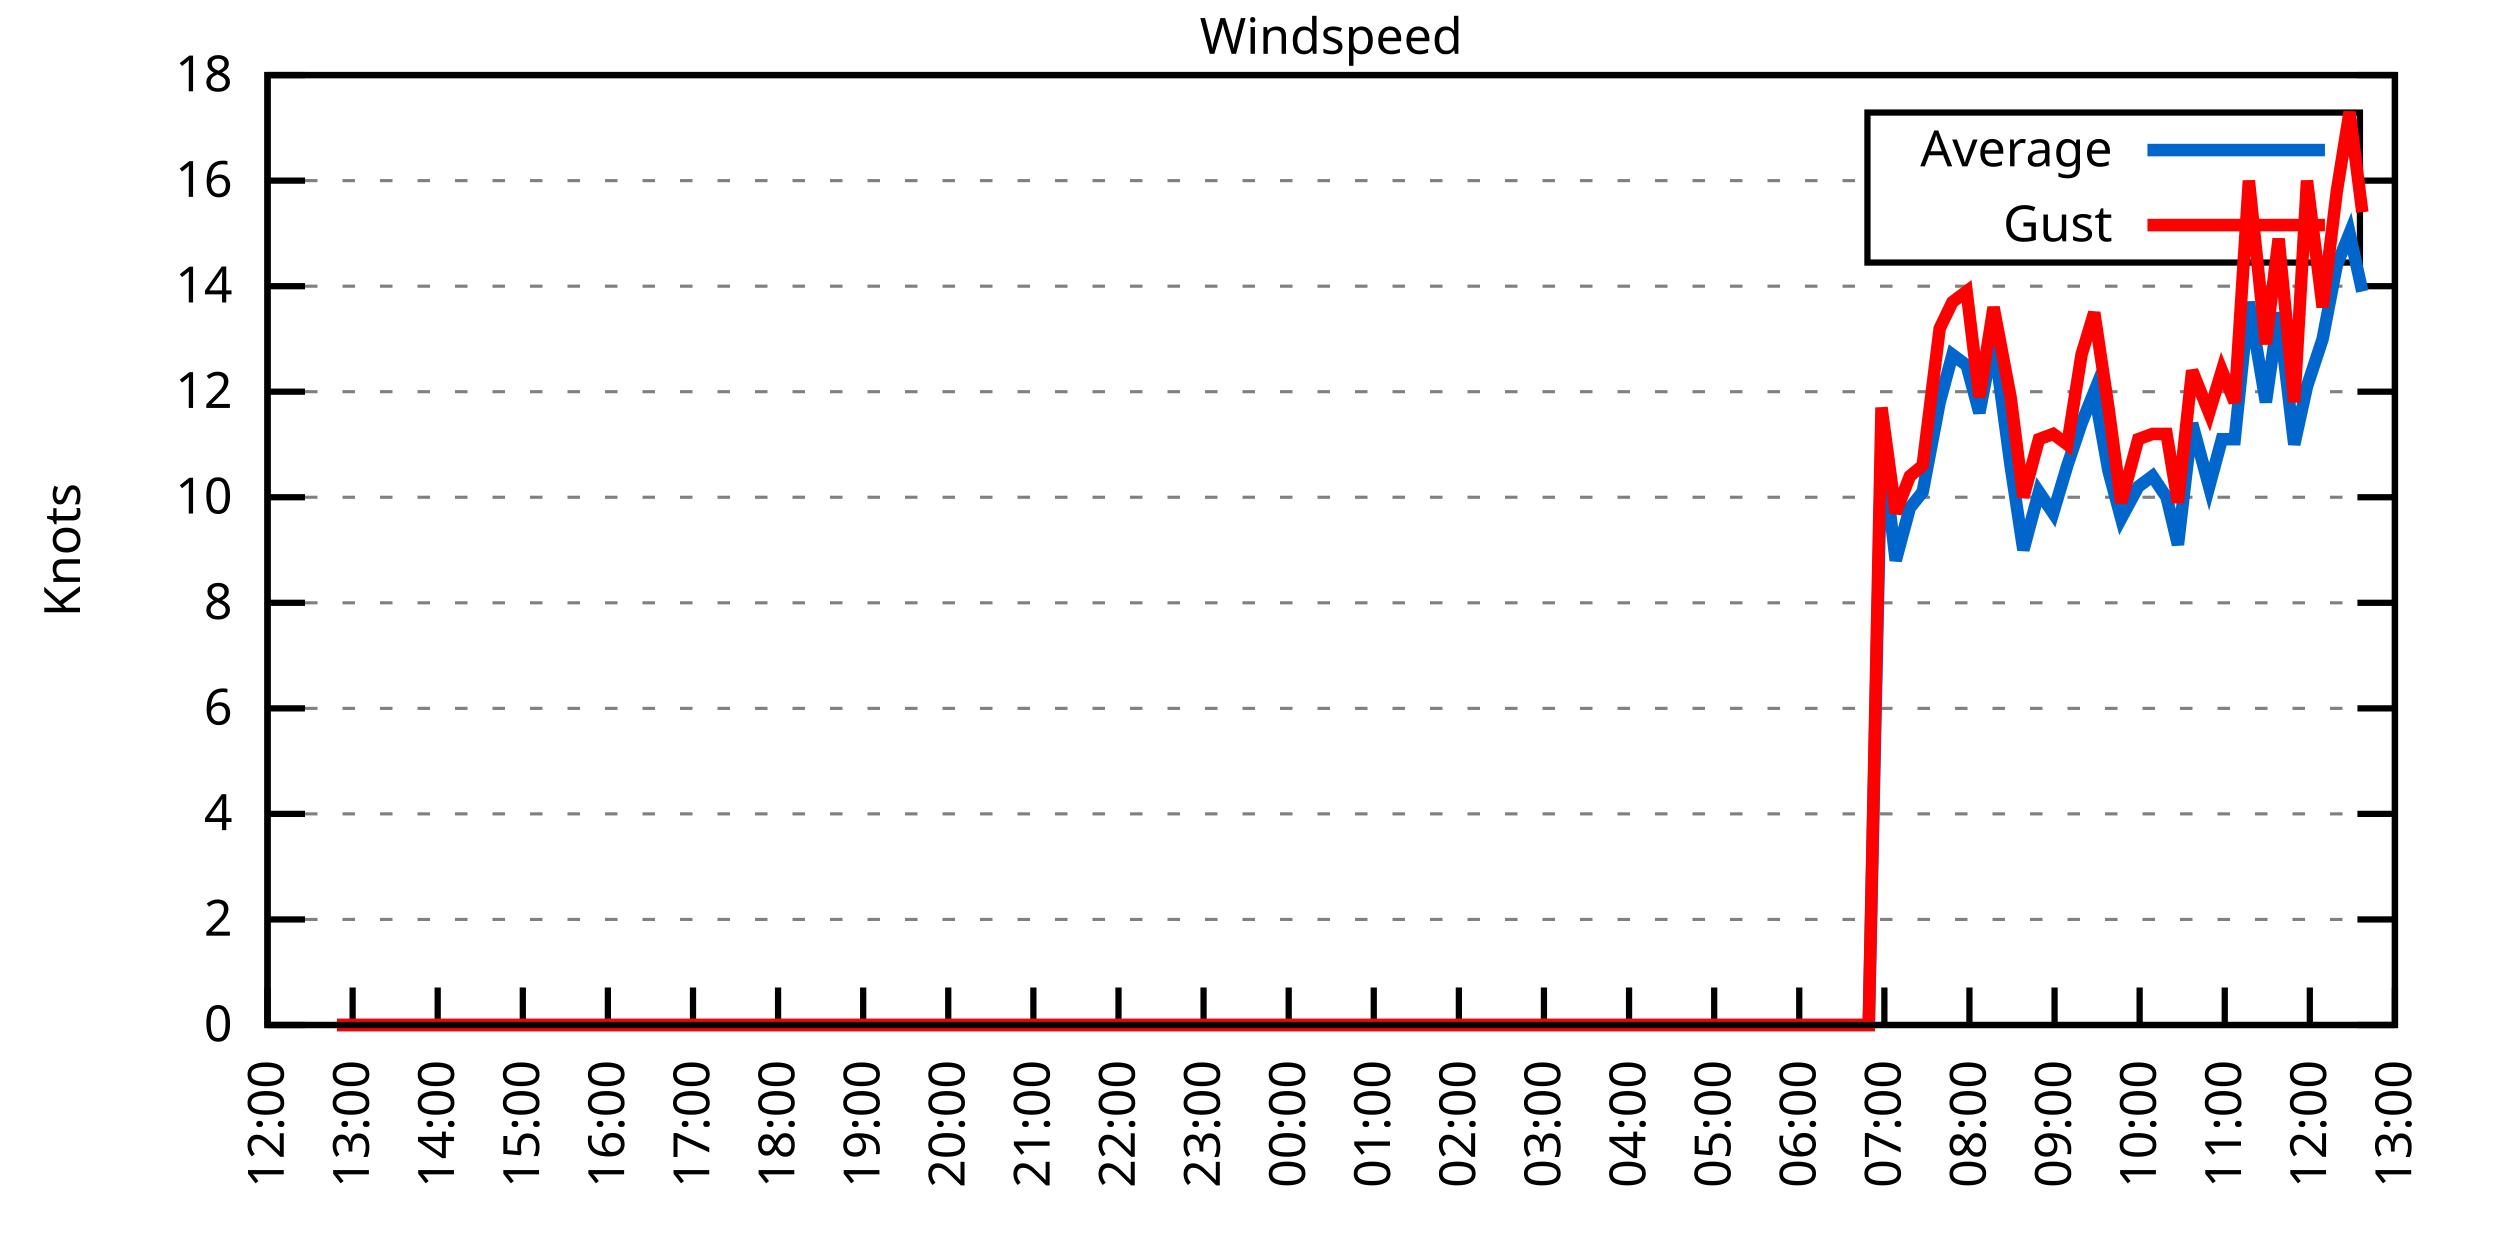
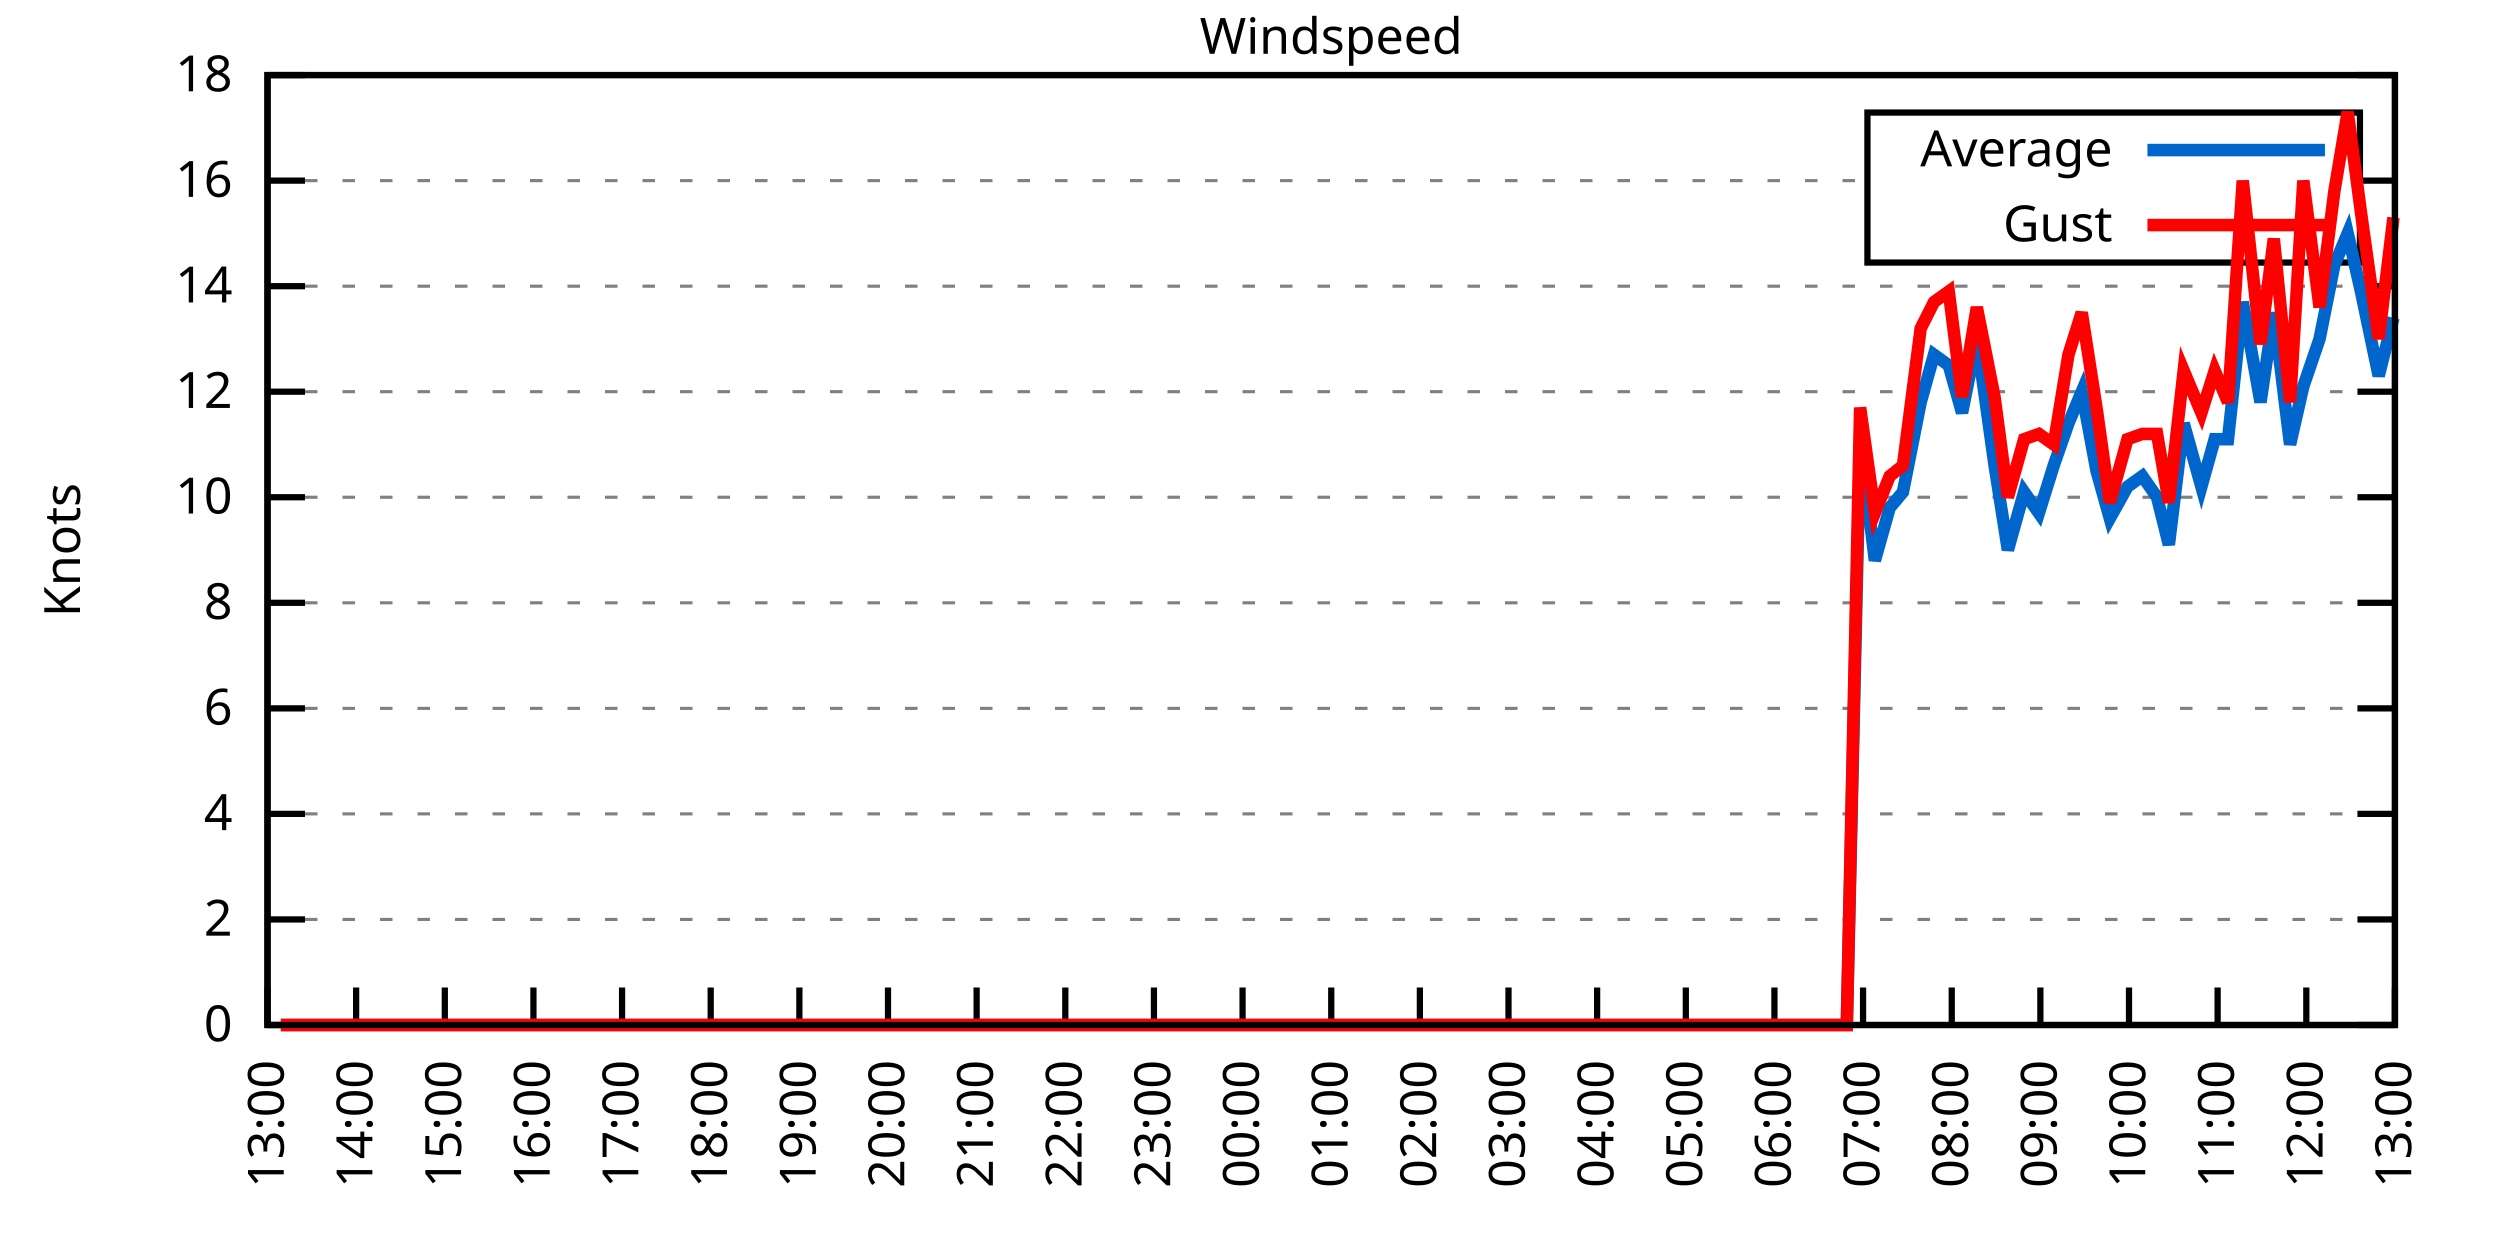
<svg xmlns="http://www.w3.org/2000/svg" xmlns:xlink="http://www.w3.org/1999/xlink" width="400" height="200" viewBox="0 0 400 200">
  <g id="gnuplot_canvas">
    <rect x="0" y="0" width="400" height="200" fill="none" />
    <defs>
      <circle id="gpDot" r="0.5" stroke-width="0.5" stroke="currentColor" />
      <path id="gpPt0" stroke-width="0.333" stroke="currentColor" d="M-1,0 h2 M0,-1 v2" />
      <path id="gpPt1" stroke-width="0.333" stroke="currentColor" d="M-1,-1 L1,1 M1,-1 L-1,1" />
      <path id="gpPt2" stroke-width="0.333" stroke="currentColor" d="M-1,0 L1,0 M0,-1 L0,1 M-1,-1 L1,1 M-1,1 L1,-1" />
      <rect id="gpPt3" stroke-width="0.333" stroke="currentColor" x="-1" y="-1" width="2" height="2" />
      <rect id="gpPt4" stroke-width="0.333" stroke="currentColor" fill="currentColor" x="-1" y="-1" width="2" height="2" />
      <circle id="gpPt5" stroke-width="0.333" stroke="currentColor" cx="0" cy="0" r="1" />
      <use xlink:href="#gpPt5" id="gpPt6" fill="currentColor" stroke="none" />
      <path id="gpPt7" stroke-width="0.333" stroke="currentColor" d="M0,-1.33 L-1.33,0.67 L1.33,0.67 z" />
      <use xlink:href="#gpPt7" id="gpPt8" fill="currentColor" stroke="none" />
      <use xlink:href="#gpPt7" id="gpPt9" stroke="currentColor" transform="rotate(180)" />
      <use xlink:href="#gpPt9" id="gpPt10" fill="currentColor" stroke="none" />
      <use xlink:href="#gpPt3" id="gpPt11" stroke="currentColor" transform="rotate(45)" />
      <use xlink:href="#gpPt11" id="gpPt12" fill="currentColor" stroke="none" />
      <path id="gpPt13" stroke-width="0.333" stroke="currentColor" d="M0,1.330 L1.265,0.411 L0.782,-1.067 L-0.782,-1.076 L-1.265,0.411 z" />
      <use xlink:href="#gpPt13" id="gpPt14" fill="currentColor" stroke="none" />
      <filter id="textbox" filterUnits="objectBoundingBox" x="0" y="0" height="1" width="1">
        <feFlood flood-color="white" flood-opacity="1" result="bgnd" />
        <feComposite in="SourceGraphic" in2="bgnd" operator="atop" />
      </filter>
      <filter id="greybox" filterUnits="objectBoundingBox" x="0" y="0" height="1" width="1">
        <feFlood flood-color="lightgrey" flood-opacity="1" result="grey" />
        <feComposite in="SourceGraphic" in2="grey" operator="atop" />
      </filter>
    </defs>
    <g fill="none" color="white" stroke="currentColor" stroke-width="1.00" stroke-linecap="butt" stroke-linejoin="miter">
</g>
    <g fill="none" color="black" stroke="currentColor" stroke-width="1.00" stroke-linecap="butt" stroke-linejoin="miter">
      <g stroke="none" shape-rendering="crispEdges">
        <polygon fill="rgb(255, 255, 255)" points="42.80,164.00 383.18,164.00 383.18,12.02 42.80,12.02 " />
      </g>
    </g>
    <g fill="none" color="black" stroke="currentColor" stroke-width="1.00" stroke-linecap="butt" stroke-linejoin="miter">
</g>
    <g fill="none" color="black" stroke="black" stroke-width="0.50" stroke-linecap="butt" stroke-linejoin="miter">
</g>
    <g fill="none" color="gray" stroke="currentColor" stroke-width="0.50" stroke-linecap="butt" stroke-linejoin="miter">
      <path stroke="gray" stroke-dasharray="2,4" class="gridline" d="M42.80,164.00 L383.19,164.00  " />
    </g>
    <g fill="none" color="gray" stroke="gray" stroke-width="1.00" stroke-linecap="butt" stroke-linejoin="miter">
</g>
    <g fill="none" color="black" stroke="currentColor" stroke-width="1.00" stroke-linecap="butt" stroke-linejoin="miter">
      <path stroke="black" d="M42.80,164.00 L48.80,164.00 M383.19,164.00 L377.19,164.00  " />
      <g transform="translate(37.20,166.60)" stroke="none" fill="black" font-family="Sans" font-size="8.00" text-anchor="end">
        <text>
          <tspan font-family="Sans"> 0</tspan>
        </text>
      </g>
    </g>
    <g fill="none" color="black" stroke="currentColor" stroke-width="1.00" stroke-linecap="butt" stroke-linejoin="miter">
</g>
    <g fill="none" color="black" stroke="black" stroke-width="0.50" stroke-linecap="butt" stroke-linejoin="miter">
</g>
    <g fill="none" color="gray" stroke="currentColor" stroke-width="0.50" stroke-linecap="butt" stroke-linejoin="miter">
      <path stroke="gray" stroke-dasharray="2,4" class="gridline" d="M42.80,147.11 L383.19,147.11  " />
    </g>
    <g fill="none" color="gray" stroke="gray" stroke-width="1.00" stroke-linecap="butt" stroke-linejoin="miter">
</g>
    <g fill="none" color="black" stroke="currentColor" stroke-width="1.00" stroke-linecap="butt" stroke-linejoin="miter">
      <path stroke="black" d="M42.80,147.11 L48.80,147.11 M383.19,147.11 L377.19,147.11  " />
      <g transform="translate(37.20,149.71)" stroke="none" fill="black" font-family="Sans" font-size="8.00" text-anchor="end">
        <text>
          <tspan font-family="Sans"> 2</tspan>
        </text>
      </g>
    </g>
    <g fill="none" color="black" stroke="currentColor" stroke-width="1.00" stroke-linecap="butt" stroke-linejoin="miter">
</g>
    <g fill="none" color="black" stroke="black" stroke-width="0.50" stroke-linecap="butt" stroke-linejoin="miter">
</g>
    <g fill="none" color="gray" stroke="currentColor" stroke-width="0.50" stroke-linecap="butt" stroke-linejoin="miter">
      <path stroke="gray" stroke-dasharray="2,4" class="gridline" d="M42.80,130.22 L383.19,130.22  " />
    </g>
    <g fill="none" color="gray" stroke="gray" stroke-width="1.00" stroke-linecap="butt" stroke-linejoin="miter">
</g>
    <g fill="none" color="black" stroke="currentColor" stroke-width="1.00" stroke-linecap="butt" stroke-linejoin="miter">
      <path stroke="black" d="M42.80,130.22 L48.80,130.22 M383.19,130.22 L377.19,130.22  " />
      <g transform="translate(37.20,132.82)" stroke="none" fill="black" font-family="Sans" font-size="8.00" text-anchor="end">
        <text>
          <tspan font-family="Sans"> 4</tspan>
        </text>
      </g>
    </g>
    <g fill="none" color="black" stroke="currentColor" stroke-width="1.00" stroke-linecap="butt" stroke-linejoin="miter">
</g>
    <g fill="none" color="black" stroke="black" stroke-width="0.50" stroke-linecap="butt" stroke-linejoin="miter">
</g>
    <g fill="none" color="gray" stroke="currentColor" stroke-width="0.50" stroke-linecap="butt" stroke-linejoin="miter">
      <path stroke="gray" stroke-dasharray="2,4" class="gridline" d="M42.80,113.34 L383.19,113.34  " />
    </g>
    <g fill="none" color="gray" stroke="gray" stroke-width="1.00" stroke-linecap="butt" stroke-linejoin="miter">
</g>
    <g fill="none" color="black" stroke="currentColor" stroke-width="1.00" stroke-linecap="butt" stroke-linejoin="miter">
      <path stroke="black" d="M42.80,113.34 L48.80,113.34 M383.19,113.34 L377.19,113.34  " />
      <g transform="translate(37.20,115.94)" stroke="none" fill="black" font-family="Sans" font-size="8.00" text-anchor="end">
        <text>
          <tspan font-family="Sans"> 6</tspan>
        </text>
      </g>
    </g>
    <g fill="none" color="black" stroke="currentColor" stroke-width="1.00" stroke-linecap="butt" stroke-linejoin="miter">
</g>
    <g fill="none" color="black" stroke="black" stroke-width="0.50" stroke-linecap="butt" stroke-linejoin="miter">
</g>
    <g fill="none" color="gray" stroke="currentColor" stroke-width="0.50" stroke-linecap="butt" stroke-linejoin="miter">
      <path stroke="gray" stroke-dasharray="2,4" class="gridline" d="M42.80,96.45 L383.19,96.45  " />
    </g>
    <g fill="none" color="gray" stroke="gray" stroke-width="1.00" stroke-linecap="butt" stroke-linejoin="miter">
</g>
    <g fill="none" color="black" stroke="currentColor" stroke-width="1.00" stroke-linecap="butt" stroke-linejoin="miter">
      <path stroke="black" d="M42.80,96.45 L48.80,96.45 M383.19,96.45 L377.19,96.45  " />
      <g transform="translate(37.20,99.05)" stroke="none" fill="black" font-family="Sans" font-size="8.00" text-anchor="end">
        <text>
          <tspan font-family="Sans"> 8</tspan>
        </text>
      </g>
    </g>
    <g fill="none" color="black" stroke="currentColor" stroke-width="1.00" stroke-linecap="butt" stroke-linejoin="miter">
</g>
    <g fill="none" color="black" stroke="black" stroke-width="0.50" stroke-linecap="butt" stroke-linejoin="miter">
</g>
    <g fill="none" color="gray" stroke="currentColor" stroke-width="0.50" stroke-linecap="butt" stroke-linejoin="miter">
      <path stroke="gray" stroke-dasharray="2,4" class="gridline" d="M42.80,79.56 L383.19,79.56  " />
    </g>
    <g fill="none" color="gray" stroke="gray" stroke-width="1.00" stroke-linecap="butt" stroke-linejoin="miter">
</g>
    <g fill="none" color="black" stroke="currentColor" stroke-width="1.00" stroke-linecap="butt" stroke-linejoin="miter">
      <path stroke="black" d="M42.80,79.56 L48.80,79.56 M383.19,79.56 L377.19,79.56  " />
      <g transform="translate(37.20,82.16)" stroke="none" fill="black" font-family="Sans" font-size="8.00" text-anchor="end">
        <text>
          <tspan font-family="Sans"> 10</tspan>
        </text>
      </g>
    </g>
    <g fill="none" color="black" stroke="currentColor" stroke-width="1.00" stroke-linecap="butt" stroke-linejoin="miter">
</g>
    <g fill="none" color="black" stroke="black" stroke-width="0.50" stroke-linecap="butt" stroke-linejoin="miter">
</g>
    <g fill="none" color="gray" stroke="currentColor" stroke-width="0.50" stroke-linecap="butt" stroke-linejoin="miter">
      <path stroke="gray" stroke-dasharray="2,4" class="gridline" d="M42.80,62.67 L383.19,62.67  " />
    </g>
    <g fill="none" color="gray" stroke="gray" stroke-width="1.00" stroke-linecap="butt" stroke-linejoin="miter">
</g>
    <g fill="none" color="black" stroke="currentColor" stroke-width="1.00" stroke-linecap="butt" stroke-linejoin="miter">
      <path stroke="black" d="M42.80,62.67 L48.80,62.67 M383.19,62.67 L377.19,62.67  " />
      <g transform="translate(37.20,65.27)" stroke="none" fill="black" font-family="Sans" font-size="8.00" text-anchor="end">
        <text>
          <tspan font-family="Sans"> 12</tspan>
        </text>
      </g>
    </g>
    <g fill="none" color="black" stroke="currentColor" stroke-width="1.00" stroke-linecap="butt" stroke-linejoin="miter">
</g>
    <g fill="none" color="black" stroke="black" stroke-width="0.50" stroke-linecap="butt" stroke-linejoin="miter">
</g>
    <g fill="none" color="gray" stroke="currentColor" stroke-width="0.50" stroke-linecap="butt" stroke-linejoin="miter">
      <path stroke="gray" stroke-dasharray="2,4" class="gridline" d="M42.80,45.79 L383.19,45.79  " />
    </g>
    <g fill="none" color="gray" stroke="gray" stroke-width="1.00" stroke-linecap="butt" stroke-linejoin="miter">
</g>
    <g fill="none" color="black" stroke="currentColor" stroke-width="1.00" stroke-linecap="butt" stroke-linejoin="miter">
      <path stroke="black" d="M42.80,45.79 L48.80,45.79 M383.19,45.79 L377.19,45.79  " />
      <g transform="translate(37.20,48.39)" stroke="none" fill="black" font-family="Sans" font-size="8.00" text-anchor="end">
        <text>
          <tspan font-family="Sans"> 14</tspan>
        </text>
      </g>
    </g>
    <g fill="none" color="black" stroke="currentColor" stroke-width="1.00" stroke-linecap="butt" stroke-linejoin="miter">
</g>
    <g fill="none" color="black" stroke="black" stroke-width="0.50" stroke-linecap="butt" stroke-linejoin="miter">
</g>
    <g fill="none" color="gray" stroke="currentColor" stroke-width="0.50" stroke-linecap="butt" stroke-linejoin="miter">
      <path stroke="gray" stroke-dasharray="2,4" class="gridline" d="M42.80,28.90 L298.79,28.90 M377.59,28.90 L383.19,28.90  " />
    </g>
    <g fill="none" color="gray" stroke="gray" stroke-width="1.00" stroke-linecap="butt" stroke-linejoin="miter">
</g>
    <g fill="none" color="black" stroke="currentColor" stroke-width="1.00" stroke-linecap="butt" stroke-linejoin="miter">
      <path stroke="black" d="M42.80,28.90 L48.80,28.90 M383.19,28.90 L377.19,28.90  " />
      <g transform="translate(37.20,31.50)" stroke="none" fill="black" font-family="Sans" font-size="8.00" text-anchor="end">
        <text>
          <tspan font-family="Sans"> 16</tspan>
        </text>
      </g>
    </g>
    <g fill="none" color="black" stroke="currentColor" stroke-width="1.00" stroke-linecap="butt" stroke-linejoin="miter">
</g>
    <g fill="none" color="black" stroke="black" stroke-width="0.50" stroke-linecap="butt" stroke-linejoin="miter">
</g>
    <g fill="none" color="gray" stroke="currentColor" stroke-width="0.50" stroke-linecap="butt" stroke-linejoin="miter">
      <path stroke="gray" stroke-dasharray="2,4" class="gridline" d="M42.80,12.01 L383.19,12.01  " />
    </g>
    <g fill="none" color="gray" stroke="gray" stroke-width="1.00" stroke-linecap="butt" stroke-linejoin="miter">
</g>
    <g fill="none" color="black" stroke="currentColor" stroke-width="1.00" stroke-linecap="butt" stroke-linejoin="miter">
      <path stroke="black" d="M42.80,12.01 L48.80,12.01 M383.19,12.01 L377.19,12.01  " />
      <g transform="translate(37.20,14.61)" stroke="none" fill="black" font-family="Sans" font-size="8.00" text-anchor="end">
        <text>
          <tspan font-family="Sans"> 18</tspan>
        </text>
      </g>
    </g>
    <g fill="none" color="black" stroke="currentColor" stroke-width="1.00" stroke-linecap="butt" stroke-linejoin="miter">
      <path stroke="black" d="M42.80,164.00 L42.80,158.00  " />
      <g transform="translate(45.40,169.60) rotate(270.00)" stroke="none" fill="black" font-family="Sans" font-size="8.00" text-anchor="end">
        <text>
-           <tspan font-family="Sans">12:00</tspan>
-         </text>
-       </g>
-     </g>
-     <g fill="none" color="black" stroke="currentColor" stroke-width="1.00" stroke-linecap="butt" stroke-linejoin="miter">
-       <path stroke="black" d="M56.42,164.00 L56.42,158.00  " />
-       <g transform="translate(59.02,169.60) rotate(270.00)" stroke="none" fill="black" font-family="Sans" font-size="8.00" text-anchor="end">
-         <text>
          <tspan font-family="Sans">13:00</tspan>
        </text>
      </g>
    </g>
    <g fill="none" color="black" stroke="currentColor" stroke-width="1.00" stroke-linecap="butt" stroke-linejoin="miter">
-       <path stroke="black" d="M70.03,164.00 L70.03,158.00  " />
-       <g transform="translate(72.63,169.60) rotate(270.00)" stroke="none" fill="black" font-family="Sans" font-size="8.00" text-anchor="end">
+       <path stroke="black" d="M56.98,164.00 L56.98,158.00  " />
+       <g transform="translate(59.58,169.60) rotate(270.00)" stroke="none" fill="black" font-family="Sans" font-size="8.00" text-anchor="end">
        <text>
          <tspan font-family="Sans">14:00</tspan>
        </text>
      </g>
    </g>
    <g fill="none" color="black" stroke="currentColor" stroke-width="1.00" stroke-linecap="butt" stroke-linejoin="miter">
-       <path stroke="black" d="M83.65,164.00 L83.65,158.00  " />
-       <g transform="translate(86.25,169.60) rotate(270.00)" stroke="none" fill="black" font-family="Sans" font-size="8.00" text-anchor="end">
+       <path stroke="black" d="M71.17,164.00 L71.17,158.00  " />
+       <g transform="translate(73.77,169.60) rotate(270.00)" stroke="none" fill="black" font-family="Sans" font-size="8.00" text-anchor="end">
        <text>
          <tspan font-family="Sans">15:00</tspan>
        </text>
      </g>
    </g>
    <g fill="none" color="black" stroke="currentColor" stroke-width="1.00" stroke-linecap="butt" stroke-linejoin="miter">
-       <path stroke="black" d="M97.26,164.00 L97.26,158.00  " />
-       <g transform="translate(99.86,169.60) rotate(270.00)" stroke="none" fill="black" font-family="Sans" font-size="8.00" text-anchor="end">
+       <path stroke="black" d="M85.35,164.00 L85.35,158.00  " />
+       <g transform="translate(87.95,169.60) rotate(270.00)" stroke="none" fill="black" font-family="Sans" font-size="8.00" text-anchor="end">
        <text>
          <tspan font-family="Sans">16:00</tspan>
        </text>
      </g>
    </g>
    <g fill="none" color="black" stroke="currentColor" stroke-width="1.00" stroke-linecap="butt" stroke-linejoin="miter">
-       <path stroke="black" d="M110.88,164.00 L110.88,158.00  " />
-       <g transform="translate(113.48,169.60) rotate(270.00)" stroke="none" fill="black" font-family="Sans" font-size="8.00" text-anchor="end">
+       <path stroke="black" d="M99.53,164.00 L99.53,158.00  " />
+       <g transform="translate(102.13,169.60) rotate(270.00)" stroke="none" fill="black" font-family="Sans" font-size="8.00" text-anchor="end">
        <text>
          <tspan font-family="Sans">17:00</tspan>
        </text>
      </g>
    </g>
    <g fill="none" color="black" stroke="currentColor" stroke-width="1.00" stroke-linecap="butt" stroke-linejoin="miter">
-       <path stroke="black" d="M124.49,164.00 L124.49,158.00  " />
-       <g transform="translate(127.09,169.60) rotate(270.00)" stroke="none" fill="black" font-family="Sans" font-size="8.00" text-anchor="end">
+       <path stroke="black" d="M113.71,164.00 L113.71,158.00  " />
+       <g transform="translate(116.31,169.60) rotate(270.00)" stroke="none" fill="black" font-family="Sans" font-size="8.00" text-anchor="end">
        <text>
          <tspan font-family="Sans">18:00</tspan>
        </text>
      </g>
    </g>
    <g fill="none" color="black" stroke="currentColor" stroke-width="1.00" stroke-linecap="butt" stroke-linejoin="miter">
-       <path stroke="black" d="M138.11,164.00 L138.11,158.00  " />
-       <g transform="translate(140.71,169.60) rotate(270.00)" stroke="none" fill="black" font-family="Sans" font-size="8.00" text-anchor="end">
+       <path stroke="black" d="M127.90,164.00 L127.90,158.00  " />
+       <g transform="translate(130.50,169.60) rotate(270.00)" stroke="none" fill="black" font-family="Sans" font-size="8.00" text-anchor="end">
        <text>
          <tspan font-family="Sans">19:00</tspan>
        </text>
      </g>
    </g>
    <g fill="none" color="black" stroke="currentColor" stroke-width="1.00" stroke-linecap="butt" stroke-linejoin="miter">
-       <path stroke="black" d="M151.72,164.00 L151.72,158.00  " />
-       <g transform="translate(154.32,169.60) rotate(270.00)" stroke="none" fill="black" font-family="Sans" font-size="8.00" text-anchor="end">
+       <path stroke="black" d="M142.08,164.00 L142.08,158.00  " />
+       <g transform="translate(144.68,169.60) rotate(270.00)" stroke="none" fill="black" font-family="Sans" font-size="8.00" text-anchor="end">
        <text>
          <tspan font-family="Sans">20:00</tspan>
        </text>
      </g>
    </g>
    <g fill="none" color="black" stroke="currentColor" stroke-width="1.00" stroke-linecap="butt" stroke-linejoin="miter">
-       <path stroke="black" d="M165.34,164.00 L165.34,158.00  " />
-       <g transform="translate(167.94,169.60) rotate(270.00)" stroke="none" fill="black" font-family="Sans" font-size="8.00" text-anchor="end">
+       <path stroke="black" d="M156.26,164.00 L156.26,158.00  " />
+       <g transform="translate(158.86,169.60) rotate(270.00)" stroke="none" fill="black" font-family="Sans" font-size="8.00" text-anchor="end">
        <text>
          <tspan font-family="Sans">21:00</tspan>
        </text>
      </g>
    </g>
    <g fill="none" color="black" stroke="currentColor" stroke-width="1.00" stroke-linecap="butt" stroke-linejoin="miter">
-       <path stroke="black" d="M178.96,164.00 L178.96,158.00  " />
-       <g transform="translate(181.56,169.60) rotate(270.00)" stroke="none" fill="black" font-family="Sans" font-size="8.00" text-anchor="end">
+       <path stroke="black" d="M170.45,164.00 L170.45,158.00  " />
+       <g transform="translate(173.05,169.60) rotate(270.00)" stroke="none" fill="black" font-family="Sans" font-size="8.00" text-anchor="end">
        <text>
          <tspan font-family="Sans">22:00</tspan>
        </text>
      </g>
    </g>
    <g fill="none" color="black" stroke="currentColor" stroke-width="1.00" stroke-linecap="butt" stroke-linejoin="miter">
-       <path stroke="black" d="M192.57,164.00 L192.57,158.00  " />
-       <g transform="translate(195.17,169.60) rotate(270.00)" stroke="none" fill="black" font-family="Sans" font-size="8.00" text-anchor="end">
+       <path stroke="black" d="M184.63,164.00 L184.63,158.00  " />
+       <g transform="translate(187.23,169.60) rotate(270.00)" stroke="none" fill="black" font-family="Sans" font-size="8.00" text-anchor="end">
        <text>
          <tspan font-family="Sans">23:00</tspan>
        </text>
      </g>
    </g>
    <g fill="none" color="black" stroke="currentColor" stroke-width="1.00" stroke-linecap="butt" stroke-linejoin="miter">
-       <path stroke="black" d="M206.19,164.00 L206.19,158.00  " />
-       <g transform="translate(208.79,169.60) rotate(270.00)" stroke="none" fill="black" font-family="Sans" font-size="8.00" text-anchor="end">
+       <path stroke="black" d="M198.81,164.00 L198.81,158.00  " />
+       <g transform="translate(201.41,169.60) rotate(270.00)" stroke="none" fill="black" font-family="Sans" font-size="8.00" text-anchor="end">
        <text>
          <tspan font-family="Sans">00:00</tspan>
        </text>
      </g>
    </g>
    <g fill="none" color="black" stroke="currentColor" stroke-width="1.00" stroke-linecap="butt" stroke-linejoin="miter">
-       <path stroke="black" d="M219.80,164.00 L219.80,158.00  " />
-       <g transform="translate(222.40,169.60) rotate(270.00)" stroke="none" fill="black" font-family="Sans" font-size="8.00" text-anchor="end">
+       <path stroke="black" d="M213.00,164.00 L213.00,158.00  " />
+       <g transform="translate(215.60,169.60) rotate(270.00)" stroke="none" fill="black" font-family="Sans" font-size="8.00" text-anchor="end">
        <text>
          <tspan font-family="Sans">01:00</tspan>
        </text>
      </g>
    </g>
    <g fill="none" color="black" stroke="currentColor" stroke-width="1.00" stroke-linecap="butt" stroke-linejoin="miter">
-       <path stroke="black" d="M233.42,164.00 L233.42,158.00  " />
-       <g transform="translate(236.02,169.60) rotate(270.00)" stroke="none" fill="black" font-family="Sans" font-size="8.00" text-anchor="end">
+       <path stroke="black" d="M227.18,164.00 L227.18,158.00  " />
+       <g transform="translate(229.78,169.60) rotate(270.00)" stroke="none" fill="black" font-family="Sans" font-size="8.00" text-anchor="end">
        <text>
          <tspan font-family="Sans">02:00</tspan>
        </text>
      </g>
    </g>
    <g fill="none" color="black" stroke="currentColor" stroke-width="1.00" stroke-linecap="butt" stroke-linejoin="miter">
-       <path stroke="black" d="M247.03,164.00 L247.03,158.00  " />
-       <g transform="translate(249.63,169.60) rotate(270.00)" stroke="none" fill="black" font-family="Sans" font-size="8.00" text-anchor="end">
+       <path stroke="black" d="M241.36,164.00 L241.36,158.00  " />
+       <g transform="translate(243.96,169.60) rotate(270.00)" stroke="none" fill="black" font-family="Sans" font-size="8.00" text-anchor="end">
        <text>
          <tspan font-family="Sans">03:00</tspan>
        </text>
      </g>
    </g>
    <g fill="none" color="black" stroke="currentColor" stroke-width="1.00" stroke-linecap="butt" stroke-linejoin="miter">
-       <path stroke="black" d="M260.65,164.00 L260.65,158.00  " />
-       <g transform="translate(263.25,169.60) rotate(270.00)" stroke="none" fill="black" font-family="Sans" font-size="8.00" text-anchor="end">
+       <path stroke="black" d="M255.54,164.00 L255.54,158.00  " />
+       <g transform="translate(258.14,169.60) rotate(270.00)" stroke="none" fill="black" font-family="Sans" font-size="8.00" text-anchor="end">
        <text>
          <tspan font-family="Sans">04:00</tspan>
        </text>
      </g>
    </g>
    <g fill="none" color="black" stroke="currentColor" stroke-width="1.00" stroke-linecap="butt" stroke-linejoin="miter">
-       <path stroke="black" d="M274.27,164.00 L274.27,158.00  " />
-       <g transform="translate(276.87,169.60) rotate(270.00)" stroke="none" fill="black" font-family="Sans" font-size="8.00" text-anchor="end">
+       <path stroke="black" d="M269.73,164.00 L269.73,158.00  " />
+       <g transform="translate(272.33,169.60) rotate(270.00)" stroke="none" fill="black" font-family="Sans" font-size="8.00" text-anchor="end">
        <text>
          <tspan font-family="Sans">05:00</tspan>
        </text>
      </g>
    </g>
    <g fill="none" color="black" stroke="currentColor" stroke-width="1.00" stroke-linecap="butt" stroke-linejoin="miter">
-       <path stroke="black" d="M287.88,164.00 L287.88,158.00  " />
-       <g transform="translate(290.48,169.60) rotate(270.00)" stroke="none" fill="black" font-family="Sans" font-size="8.00" text-anchor="end">
+       <path stroke="black" d="M283.91,164.00 L283.91,158.00  " />
+       <g transform="translate(286.51,169.60) rotate(270.00)" stroke="none" fill="black" font-family="Sans" font-size="8.00" text-anchor="end">
        <text>
          <tspan font-family="Sans">06:00</tspan>
        </text>
      </g>
    </g>
    <g fill="none" color="black" stroke="currentColor" stroke-width="1.00" stroke-linecap="butt" stroke-linejoin="miter">
-       <path stroke="black" d="M301.50,164.00 L301.50,158.00  " />
-       <g transform="translate(304.10,169.60) rotate(270.00)" stroke="none" fill="black" font-family="Sans" font-size="8.00" text-anchor="end">
+       <path stroke="black" d="M298.09,164.00 L298.09,158.00  " />
+       <g transform="translate(300.69,169.60) rotate(270.00)" stroke="none" fill="black" font-family="Sans" font-size="8.00" text-anchor="end">
        <text>
          <tspan font-family="Sans">07:00</tspan>
        </text>
      </g>
    </g>
    <g fill="none" color="black" stroke="currentColor" stroke-width="1.00" stroke-linecap="butt" stroke-linejoin="miter">
-       <path stroke="black" d="M315.11,164.00 L315.11,158.00  " />
-       <g transform="translate(317.71,169.60) rotate(270.00)" stroke="none" fill="black" font-family="Sans" font-size="8.00" text-anchor="end">
+       <path stroke="black" d="M312.28,164.00 L312.28,158.00  " />
+       <g transform="translate(314.88,169.60) rotate(270.00)" stroke="none" fill="black" font-family="Sans" font-size="8.00" text-anchor="end">
        <text>
          <tspan font-family="Sans">08:00</tspan>
        </text>
      </g>
    </g>
    <g fill="none" color="black" stroke="currentColor" stroke-width="1.00" stroke-linecap="butt" stroke-linejoin="miter">
-       <path stroke="black" d="M328.73,164.00 L328.73,158.00  " />
-       <g transform="translate(331.33,169.60) rotate(270.00)" stroke="none" fill="black" font-family="Sans" font-size="8.00" text-anchor="end">
+       <path stroke="black" d="M326.46,164.00 L326.46,158.00  " />
+       <g transform="translate(329.06,169.60) rotate(270.00)" stroke="none" fill="black" font-family="Sans" font-size="8.00" text-anchor="end">
        <text>
          <tspan font-family="Sans">09:00</tspan>
        </text>
      </g>
    </g>
    <g fill="none" color="black" stroke="currentColor" stroke-width="1.00" stroke-linecap="butt" stroke-linejoin="miter">
-       <path stroke="black" d="M342.34,164.00 L342.34,158.00  " />
-       <g transform="translate(344.94,169.60) rotate(270.00)" stroke="none" fill="black" font-family="Sans" font-size="8.00" text-anchor="end">
+       <path stroke="black" d="M340.64,164.00 L340.64,158.00  " />
+       <g transform="translate(343.24,169.60) rotate(270.00)" stroke="none" fill="black" font-family="Sans" font-size="8.00" text-anchor="end">
        <text>
          <tspan font-family="Sans">10:00</tspan>
        </text>
      </g>
    </g>
    <g fill="none" color="black" stroke="currentColor" stroke-width="1.00" stroke-linecap="butt" stroke-linejoin="miter">
-       <path stroke="black" d="M355.96,164.00 L355.96,158.00  " />
-       <g transform="translate(358.56,169.60) rotate(270.00)" stroke="none" fill="black" font-family="Sans" font-size="8.00" text-anchor="end">
+       <path stroke="black" d="M354.82,164.00 L354.82,158.00  " />
+       <g transform="translate(357.42,169.60) rotate(270.00)" stroke="none" fill="black" font-family="Sans" font-size="8.00" text-anchor="end">
        <text>
          <tspan font-family="Sans">11:00</tspan>
        </text>
      </g>
    </g>
    <g fill="none" color="black" stroke="currentColor" stroke-width="1.00" stroke-linecap="butt" stroke-linejoin="miter">
-       <path stroke="black" d="M369.57,164.00 L369.57,158.00  " />
-       <g transform="translate(372.17,169.60) rotate(270.00)" stroke="none" fill="black" font-family="Sans" font-size="8.00" text-anchor="end">
+       <path stroke="black" d="M369.01,164.00 L369.01,158.00  " />
+       <g transform="translate(371.61,169.60) rotate(270.00)" stroke="none" fill="black" font-family="Sans" font-size="8.00" text-anchor="end">
        <text>
          <tspan font-family="Sans">12:00</tspan>
        </text>
      </g>
    </g>
    <g fill="none" color="black" stroke="currentColor" stroke-width="1.00" stroke-linecap="butt" stroke-linejoin="miter">
      <path stroke="black" d="M383.19,164.00 L383.19,158.00  " />
      <g transform="translate(385.79,169.60) rotate(270.00)" stroke="none" fill="black" font-family="Sans" font-size="8.00" text-anchor="end">
        <text>
          <tspan font-family="Sans">13:00</tspan>
        </text>
      </g>
    </g>
    <g fill="none" color="black" stroke="currentColor" stroke-width="1.00" stroke-linecap="butt" stroke-linejoin="miter">
</g>
    <g fill="none" color="black" stroke="currentColor" stroke-width="1.00" stroke-linecap="butt" stroke-linejoin="miter">
      <path stroke="black" d="M42.80,12.01 L42.80,164.00 L383.19,164.00 L383.19,12.01 L42.80,12.01 Z  " />
    </g>
    <g fill="none" color="black" stroke="currentColor" stroke-width="1.00" stroke-linecap="butt" stroke-linejoin="miter">
</g>
    <g fill="none" color="black" stroke="currentColor" stroke-width="1.00" stroke-linecap="butt" stroke-linejoin="miter">
      <path stroke="black" d="M298.79,42.01 L298.79,18.01 L377.59,18.01 L377.59,42.01 L298.79,42.01 Z  " />
    </g>
    <g id="Windspeed_plot_1">
      <g fill="none" color="white" stroke="black" stroke-width="2.00" stroke-linecap="butt" stroke-linejoin="miter">
</g>
      <g fill="none" color="black" stroke="currentColor" stroke-width="2.00" stroke-linecap="butt" stroke-linejoin="miter">
        <g transform="translate(337.99,26.61)" stroke="none" fill="black" font-family="Sans" font-size="8.00" text-anchor="end">
          <text>
            <tspan font-family="Sans">Average</tspan>
          </text>
        </g>
      </g>
      <g fill="none" color="black" stroke="currentColor" stroke-width="2.00" stroke-linecap="butt" stroke-linejoin="miter">
-         <path stroke="rgb(  0, 102, 204)" d="M343.59,24.01 L371.99,24.01 M53.92,164.00 L55.73,164.00 L58.46,164.00 L60.50,164.00 L62.77,164.00 L65.27,164.00   L67.31,164.00 L69.80,164.00 L71.62,164.00 L74.34,164.00 L76.61,164.00 L78.88,164.00 L80.92,164.00 L83.42,164.00   L85.46,164.00 L87.96,164.00 L90.23,164.00 L92.27,164.00 L94.54,164.00 L96.58,164.00 L99.30,164.00 L101.35,164.00   L103.84,164.00 L106.11,164.00 L108.38,164.00 L110.65,164.00 L112.47,164.00 L115.19,164.00 L117.23,164.00 L119.73,164.00   L121.54,164.00 L124.04,164.00 L126.08,164.00 L128.35,164.00 L131.07,164.00 L133.34,164.00 L135.16,164.00 L137.66,164.00   L139.70,164.00 L142.19,164.00 L144.69,164.00 L146.51,164.00 L149.23,164.00 L151.04,164.00 L153.77,164.00 L155.81,164.00   L157.85,164.00 L160.35,164.00 L162.84,164.00 L164.66,164.00 L167.38,164.00 L169.43,164.00 L171.47,164.00 L173.96,164.00   L176.46,164.00 L178.28,164.00 L181.00,164.00 L182.81,164.00 L185.54,164.00 L187.35,164.00 L189.85,164.00 L192.34,164.00   L194.39,164.00 L196.88,164.00 L198.93,164.00 L201.19,164.00 L203.69,164.00 L205.51,164.00 L208.00,164.00 L210.04,164.00   L212.77,164.00 L214.58,164.00 L217.08,164.00 L219.58,164.00 L221.39,164.00 L224.11,164.00 L226.38,164.00 L228.43,164.00   L230.47,164.00 L232.96,164.00 L235.46,164.00 L237.73,164.00 L240.00,164.00 L242.27,164.00 L244.31,164.00 L246.58,164.00   L248.62,164.00 L251.35,164.00 L253.61,164.00 L255.43,164.00 L258.15,164.00 L259.97,164.00 L262.24,164.00 L264.51,164.00   L267.23,164.00 L269.50,164.00 L271.77,164.00 L273.58,164.00 L275.63,164.00 L278.35,164.00 L280.85,164.00 L282.66,164.00   L284.93,164.00 L287.65,164.00 L289.47,164.00 L291.97,164.00 L294.46,164.00 L296.50,164.00 L299.00,164.00 L301.04,70.27   L303.31,89.69 L305.58,81.25 L307.62,78.72 L310.35,64.36 L312.39,56.76 L314.66,58.45 L316.70,66.05 L318.97,54.23   L321.69,74.49 L323.74,88.00 L326.23,78.72 L328.50,82.09 L330.77,74.49 L333.04,67.74 L335.08,62.67 L337.35,75.34   L339.39,82.94 L342.12,77.87 L344.39,76.18 L346.65,79.56 L348.47,87.16 L350.74,67.74 L353.46,77.87 L355.50,70.27   L357.55,70.27 L359.82,48.32 L362.54,64.36 L364.58,50.01 L367.08,71.12 L369.12,61.83 L371.62,54.23 L373.89,42.41   L375.93,37.34 L377.97,46.63  " />
+         <path stroke="rgb(  0, 102, 204)" d="M343.59,24.01 L371.99,24.01 M44.93,164.00 L47.05,164.00 L49.42,164.00 L52.02,164.00 L54.15,164.00 L56.75,164.00   L58.64,164.00 L61.47,164.00 L63.84,164.00 L66.20,164.00 L68.33,164.00 L70.93,164.00 L73.06,164.00 L75.66,164.00   L78.02,164.00 L80.15,164.00 L82.51,164.00 L84.64,164.00 L87.48,164.00 L89.60,164.00 L92.20,164.00 L94.57,164.00   L96.93,164.00 L99.30,164.00 L101.19,164.00 L104.02,164.00 L106.15,164.00 L108.75,164.00 L110.64,164.00 L113.24,164.00   L115.37,164.00 L117.73,164.00 L120.57,164.00 L122.93,164.00 L124.82,164.00 L127.42,164.00 L129.55,164.00 L132.15,164.00   L134.75,164.00 L136.64,164.00 L139.48,164.00 L141.37,164.00 L144.21,164.00 L146.34,164.00 L148.46,164.00 L151.06,164.00   L153.66,164.00 L155.55,164.00 L158.39,164.00 L160.52,164.00 L162.65,164.00 L165.25,164.00 L167.85,164.00 L169.74,164.00   L172.57,164.00 L174.46,164.00 L177.30,164.00 L179.19,164.00 L181.79,164.00 L184.39,164.00 L186.52,164.00 L189.12,164.00   L191.25,164.00 L193.61,164.00 L196.21,164.00 L198.10,164.00 L200.70,164.00 L202.83,164.00 L205.67,164.00 L207.56,164.00   L210.16,164.00 L212.76,164.00 L214.65,164.00 L217.49,164.00 L219.85,164.00 L221.98,164.00 L224.10,164.00 L226.71,164.00   L229.31,164.00 L231.67,164.00 L234.03,164.00 L236.40,164.00 L238.52,164.00 L240.89,164.00 L243.02,164.00 L245.85,164.00   L248.22,164.00 L250.11,164.00 L252.94,164.00 L254.83,164.00 L257.20,164.00 L259.56,164.00 L262.40,164.00 L264.76,164.00   L267.13,164.00 L269.02,164.00 L271.14,164.00 L273.98,164.00 L276.58,164.00 L278.47,164.00 L280.84,164.00 L283.67,164.00   L285.56,164.00 L288.16,164.00 L290.76,164.00 L292.89,164.00 L295.49,164.00 L297.62,70.27 L299.98,89.69 L302.35,81.25   L304.47,78.72 L307.31,64.36 L309.44,56.76 L311.80,58.45 L313.93,66.05 L316.29,54.23 L319.13,74.49 L321.26,88.00   L323.86,78.72 L326.22,82.09 L328.59,74.49 L330.95,67.74 L333.08,62.67 L335.44,75.34 L337.57,82.94 L340.40,77.87   L342.77,76.18 L345.13,79.56 L347.02,87.16 L349.39,67.74 L352.22,77.87 L354.35,70.27 L356.48,70.27 L358.84,48.32   L361.68,64.36 L363.81,50.01 L366.41,71.12 L368.53,61.83 L371.13,54.23 L373.50,42.41 L375.63,37.34 L377.75,46.63   L380.59,60.14 L382.95,50.85  " />
      </g>
    </g>
    <g id="Windspeed_plot_2">
      <g fill="none" color="black" stroke="currentColor" stroke-width="2.00" stroke-linecap="butt" stroke-linejoin="miter">
        <g transform="translate(337.99,38.61)" stroke="none" fill="black" font-family="Sans" font-size="8.00" text-anchor="end">
          <text>
            <tspan font-family="Sans">Gust</tspan>
          </text>
        </g>
      </g>
      <g fill="none" color="black" stroke="currentColor" stroke-width="2.00" stroke-linecap="butt" stroke-linejoin="miter">
-         <path stroke="rgb(255,   0,   0)" d="M343.59,36.01 L371.99,36.01 M53.92,164.00 L55.73,164.00 L58.46,164.00 L60.50,164.00 L62.77,164.00 L65.27,164.00   L67.31,164.00 L69.80,164.00 L71.62,164.00 L74.34,164.00 L76.61,164.00 L78.88,164.00 L80.92,164.00 L83.42,164.00   L85.46,164.00 L87.96,164.00 L90.23,164.00 L92.27,164.00 L94.54,164.00 L96.58,164.00 L99.30,164.00 L101.35,164.00   L103.84,164.00 L106.11,164.00 L108.38,164.00 L110.65,164.00 L112.47,164.00 L115.19,164.00 L117.23,164.00 L119.73,164.00   L121.54,164.00 L124.04,164.00 L126.08,164.00 L128.35,164.00 L131.07,164.00 L133.34,164.00 L135.16,164.00 L137.66,164.00   L139.70,164.00 L142.19,164.00 L144.69,164.00 L146.51,164.00 L149.23,164.00 L151.04,164.00 L153.77,164.00 L155.81,164.00   L157.85,164.00 L160.35,164.00 L162.84,164.00 L164.66,164.00 L167.38,164.00 L169.43,164.00 L171.47,164.00 L173.96,164.00   L176.46,164.00 L178.28,164.00 L181.00,164.00 L182.81,164.00 L185.54,164.00 L187.35,164.00 L189.85,164.00 L192.34,164.00   L194.39,164.00 L196.88,164.00 L198.93,164.00 L201.19,164.00 L203.69,164.00 L205.51,164.00 L208.00,164.00 L210.04,164.00   L212.77,164.00 L214.58,164.00 L217.08,164.00 L219.58,164.00 L221.39,164.00 L224.11,164.00 L226.38,164.00 L228.43,164.00   L230.47,164.00 L232.96,164.00 L235.46,164.00 L237.73,164.00 L240.00,164.00 L242.27,164.00 L244.31,164.00 L246.58,164.00   L248.62,164.00 L251.35,164.00 L253.61,164.00 L255.43,164.00 L258.15,164.00 L259.97,164.00 L262.24,164.00 L264.51,164.00   L267.23,164.00 L269.50,164.00 L271.77,164.00 L273.58,164.00 L275.63,164.00 L278.35,164.00 L280.85,164.00 L282.66,164.00   L284.93,164.00 L287.65,164.00 L289.47,164.00 L291.97,164.00 L294.46,164.00 L296.50,164.00 L299.00,164.00 L301.04,65.21   L303.31,82.09 L305.58,76.18 L307.62,74.49 L310.35,52.54 L312.39,48.32 L314.66,46.63 L316.70,63.52 L318.97,49.16   L321.69,63.52 L323.74,79.56 L326.23,70.27 L328.50,69.43 L330.77,71.12 L333.04,56.76 L335.08,50.01 L337.35,65.21   L339.39,80.41 L342.12,70.27 L344.39,69.43 L346.65,69.43 L348.47,80.41 L350.74,59.30 L353.46,66.05 L355.50,59.30   L357.55,64.36 L359.82,28.90 L362.54,55.07 L364.58,38.19 L367.08,64.36 L369.12,28.90 L371.62,49.16 L373.89,30.59   L375.93,17.92 L377.97,33.96  " />
+         <path stroke="rgb(255,   0,   0)" d="M343.59,36.01 L371.99,36.01 M44.93,164.00 L47.05,164.00 L49.42,164.00 L52.02,164.00 L54.15,164.00 L56.75,164.00   L58.64,164.00 L61.47,164.00 L63.84,164.00 L66.20,164.00 L68.33,164.00 L70.93,164.00 L73.06,164.00 L75.66,164.00   L78.02,164.00 L80.15,164.00 L82.51,164.00 L84.64,164.00 L87.48,164.00 L89.60,164.00 L92.20,164.00 L94.57,164.00   L96.93,164.00 L99.30,164.00 L101.19,164.00 L104.02,164.00 L106.15,164.00 L108.75,164.00 L110.64,164.00 L113.24,164.00   L115.37,164.00 L117.73,164.00 L120.57,164.00 L122.93,164.00 L124.82,164.00 L127.42,164.00 L129.55,164.00 L132.15,164.00   L134.75,164.00 L136.64,164.00 L139.48,164.00 L141.37,164.00 L144.21,164.00 L146.34,164.00 L148.46,164.00 L151.06,164.00   L153.66,164.00 L155.55,164.00 L158.39,164.00 L160.52,164.00 L162.65,164.00 L165.25,164.00 L167.85,164.00 L169.74,164.00   L172.57,164.00 L174.46,164.00 L177.30,164.00 L179.19,164.00 L181.79,164.00 L184.39,164.00 L186.52,164.00 L189.12,164.00   L191.25,164.00 L193.61,164.00 L196.21,164.00 L198.10,164.00 L200.70,164.00 L202.83,164.00 L205.67,164.00 L207.56,164.00   L210.16,164.00 L212.76,164.00 L214.65,164.00 L217.49,164.00 L219.85,164.00 L221.98,164.00 L224.10,164.00 L226.71,164.00   L229.31,164.00 L231.67,164.00 L234.03,164.00 L236.40,164.00 L238.52,164.00 L240.89,164.00 L243.02,164.00 L245.85,164.00   L248.22,164.00 L250.11,164.00 L252.94,164.00 L254.83,164.00 L257.20,164.00 L259.56,164.00 L262.40,164.00 L264.76,164.00   L267.13,164.00 L269.02,164.00 L271.14,164.00 L273.98,164.00 L276.58,164.00 L278.47,164.00 L280.84,164.00 L283.67,164.00   L285.56,164.00 L288.16,164.00 L290.76,164.00 L292.89,164.00 L295.49,164.00 L297.62,65.21 L299.98,82.09 L302.35,76.18   L304.47,74.49 L307.31,52.54 L309.44,48.32 L311.80,46.63 L313.93,63.52 L316.29,49.16 L319.13,63.52 L321.26,79.56   L323.86,70.27 L326.22,69.43 L328.59,71.12 L330.95,56.76 L333.08,50.01 L335.44,65.21 L337.57,80.41 L340.40,70.27   L342.77,69.43 L345.13,69.43 L347.02,80.41 L349.39,59.30 L352.22,66.05 L354.35,59.30 L356.48,64.36 L358.84,28.90   L361.68,55.07 L363.81,38.19 L366.41,64.36 L368.53,28.90 L371.13,49.16 L373.50,30.59 L375.63,17.92 L377.75,33.96   L380.59,54.23 L382.95,34.81  " />
      </g>
    </g>
    <g fill="none" color="black" stroke="currentColor" stroke-width="2.00" stroke-linecap="butt" stroke-linejoin="miter">
</g>
    <g fill="none" color="black" stroke="black" stroke-width="1.00" stroke-linecap="butt" stroke-linejoin="miter">
</g>
    <g fill="none" color="black" stroke="currentColor" stroke-width="1.00" stroke-linecap="butt" stroke-linejoin="miter">
      <path stroke="black" d="M42.80,12.01 L42.80,164.00 L383.19,164.00 L383.19,12.01 L42.80,12.01 Z  " />
      <g transform="translate(12.80,88.01) rotate(270.00)" stroke="none" fill="black" font-family="Sans" font-size="8.00" text-anchor="middle">
        <text>
          <tspan font-family="Sans">Knots</tspan>
        </text>
      </g>
    </g>
    <g fill="none" color="black" stroke="currentColor" stroke-width="1.00" stroke-linecap="butt" stroke-linejoin="miter">
</g>
    <g fill="none" color="black" stroke="currentColor" stroke-width="1.00" stroke-linecap="butt" stroke-linejoin="miter">
      <g transform="translate(212.99,8.61)" stroke="none" fill="black" font-family="Sans" font-size="8.00" text-anchor="middle">
        <text>
          <tspan font-family="Sans">Windspeed</tspan>
        </text>
      </g>
    </g>
    <g fill="none" color="black" stroke="currentColor" stroke-width="1.00" stroke-linecap="butt" stroke-linejoin="miter">
</g>
  </g>
</svg>
